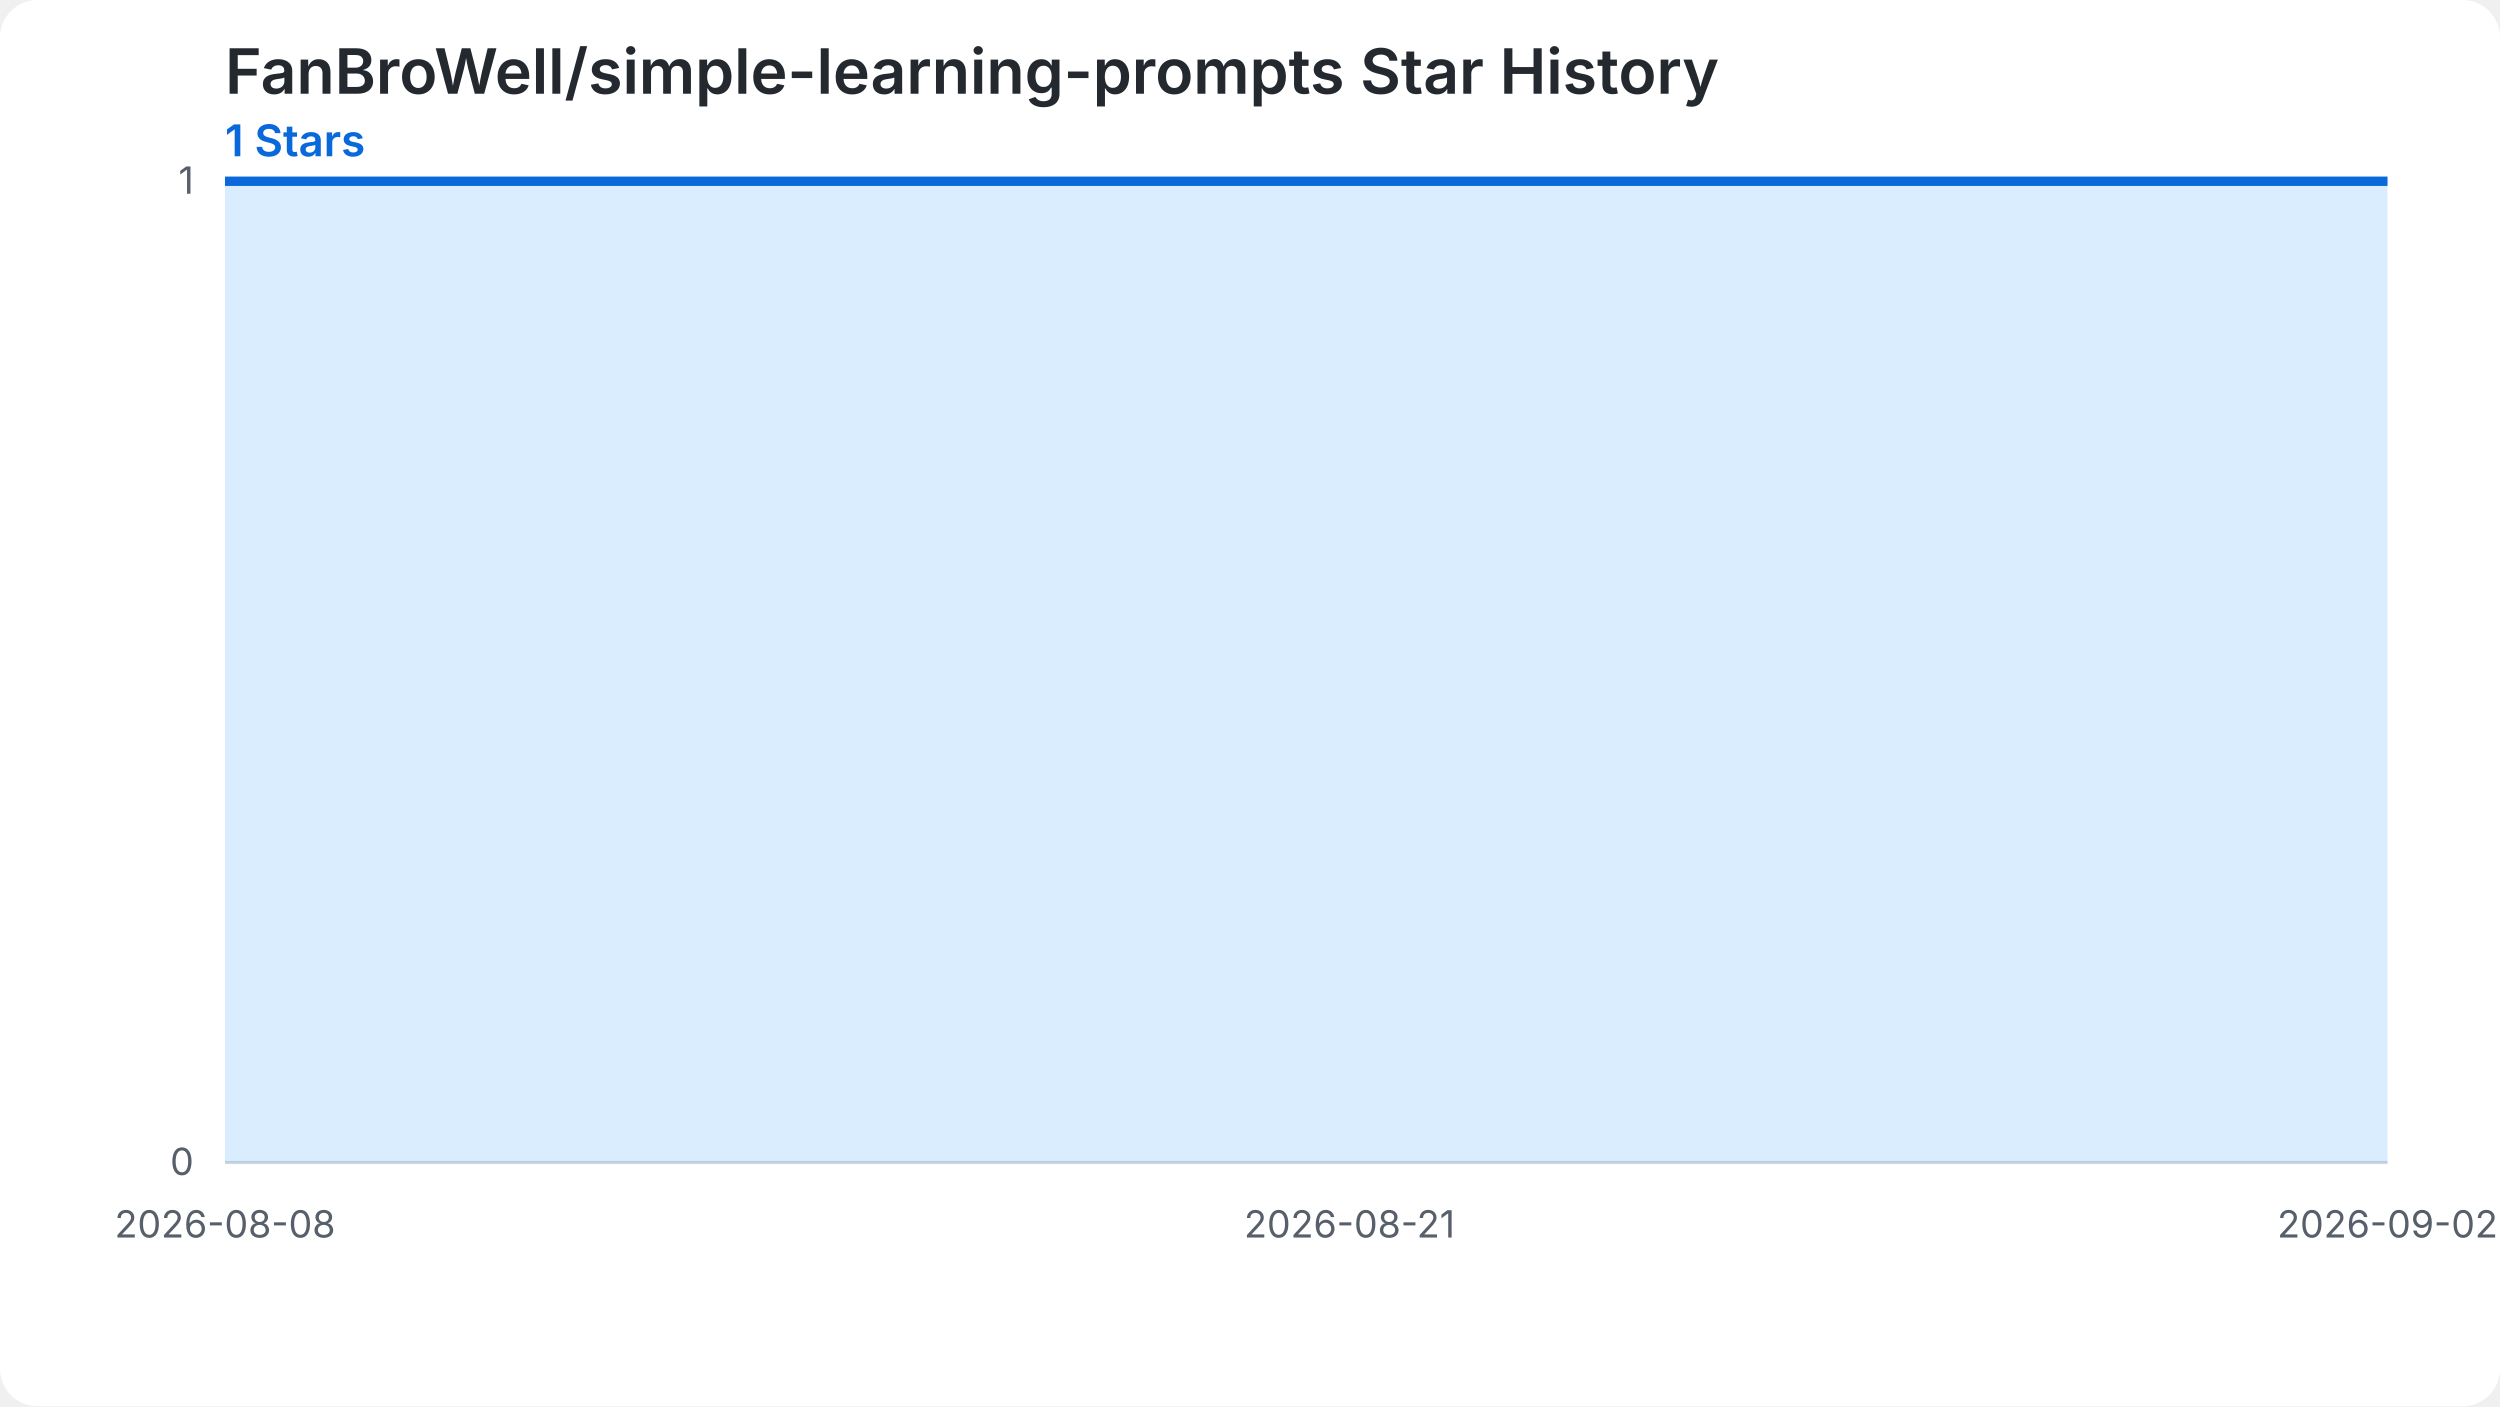
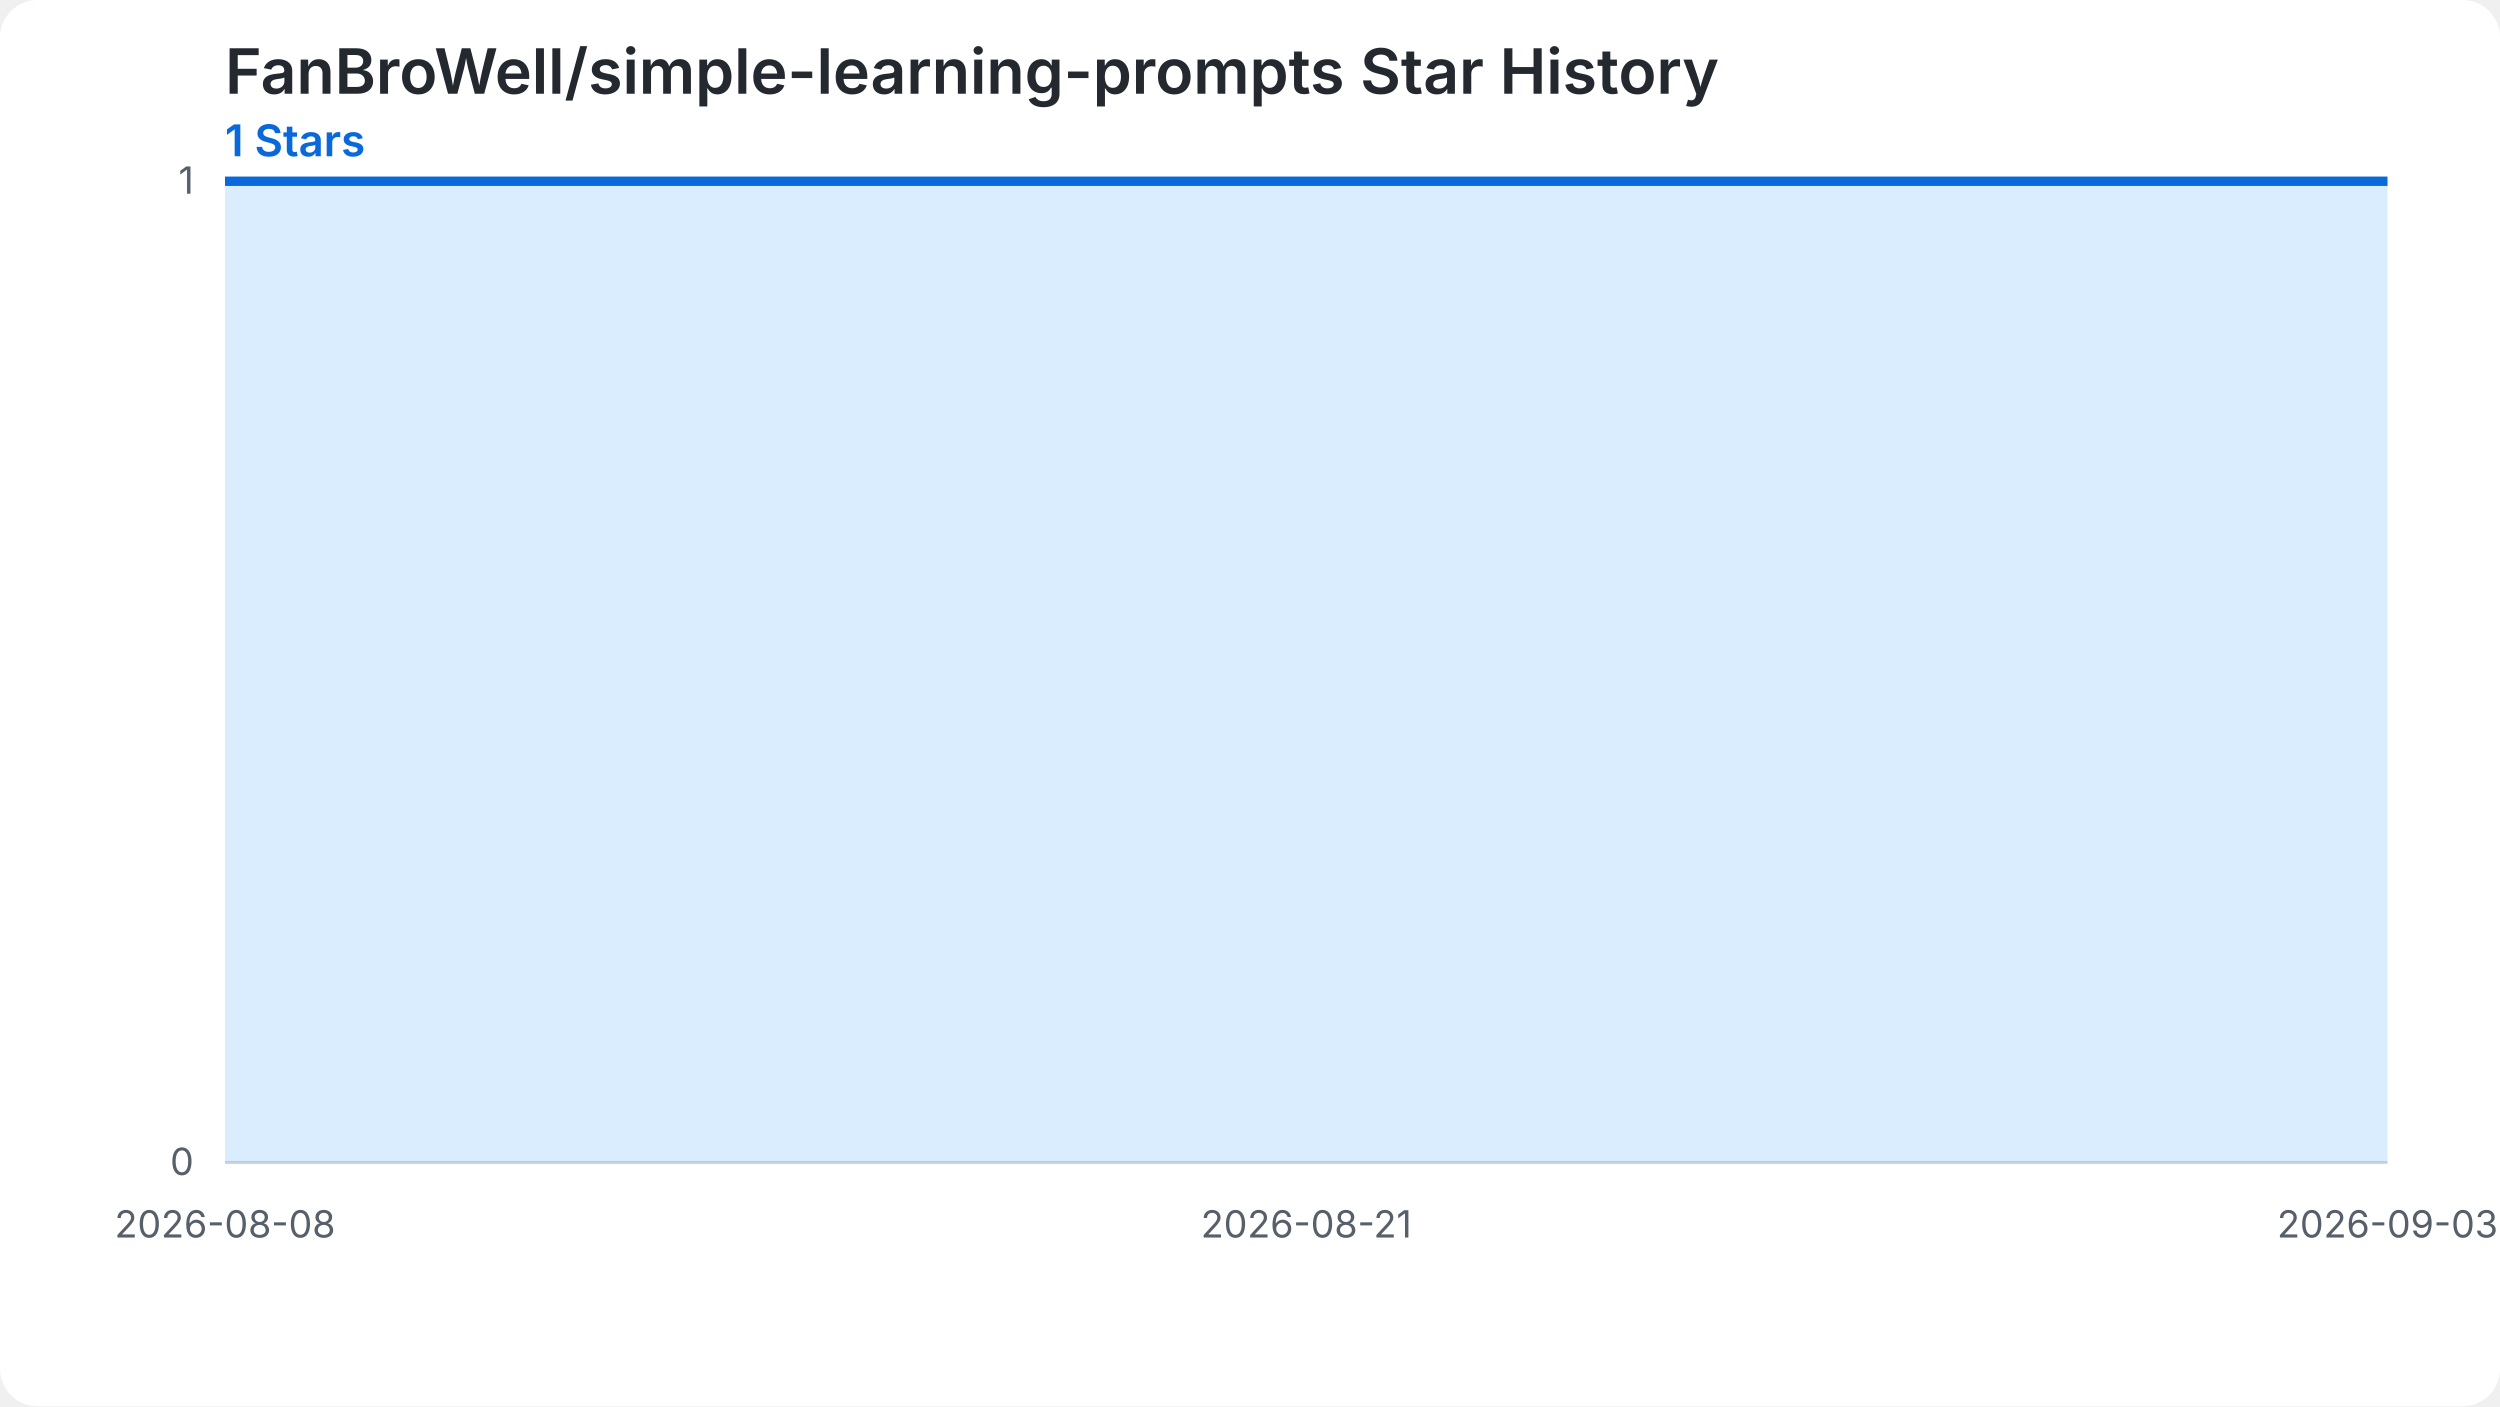
<svg xmlns="http://www.w3.org/2000/svg" width="800" height="450" viewBox="0 0 800 450" role="img" aria-labelledby="chart-title chart-desc">
  <style>.chart-bg{fill:#ffffff}.grid{stroke:#d0d7de;stroke-width:1}.label{fill:#57606a;font:12px -apple-system,BlinkMacSystemFont,'Segoe UI',sans-serif}.heading{fill:#24292f;font:600 20px -apple-system,BlinkMacSystemFont,'Segoe UI',sans-serif}.summary{fill:#0969da;font:600 14px -apple-system,BlinkMacSystemFont,'Segoe UI',sans-serif}.star-area{fill:#54aeff;fill-opacity:.22}.star-line{fill:none;stroke:#0969da;stroke-width:3}.star-point{fill:#0969da}@media (prefers-color-scheme: dark){.chart-bg{fill:#0d1117}.grid{stroke:#30363d}.label{fill:#8b949e}.heading{fill:#f0f6fc}.summary{fill:#58a6ff}.star-area{fill:#1f6feb;fill-opacity:.35}.star-line{stroke:#58a6ff}.star-point{fill:#58a6ff}}</style>
  <rect class="chart-bg" width="800" height="450" rx="12" />
  <text class="heading" x="72" y="30">FanBroWell/simple-learning-prompts Star History</text>
  <text class="summary" x="72" y="50">1 Stars</text>
  <line class="grid" x1="72" y1="372.00" x2="764" y2="372.00" />
  <text class="label" x="62" y="376.00" text-anchor="end">0</text>
  <line class="grid" x1="72" y1="58.00" x2="764" y2="58.00" />
  <text class="label" x="62" y="62.00" text-anchor="end">1</text>
-   <path class="star-area" d="M 72.00,372.00 L 72.00,58.00 L 99.68,58.00 L 127.36,58.00 L 155.04,58.00 L 182.72,58.00 L 210.40,58.00 L 238.08,58.00 L 265.76,58.00 L 293.44,58.00 L 321.12,58.00 L 348.80,58.00 L 376.48,58.00 L 404.16,58.00 L 431.84,58.00 L 459.52,58.00 L 487.20,58.00 L 514.88,58.00 L 542.56,58.00 L 570.24,58.00 L 597.92,58.00 L 625.60,58.00 L 653.28,58.00 L 680.96,58.00 L 708.64,58.00 L 736.32,58.00 L 764.00,58.00 L 764.00,372.00 Z" />
-   <path class="star-line" d="M 72.00,58.00 L 99.68,58.00 L 127.36,58.00 L 155.04,58.00 L 182.72,58.00 L 210.40,58.00 L 238.08,58.00 L 265.76,58.00 L 293.44,58.00 L 321.12,58.00 L 348.80,58.00 L 376.48,58.00 L 404.16,58.00 L 431.84,58.00 L 459.52,58.00 L 487.20,58.00 L 514.88,58.00 L 542.56,58.00 L 570.24,58.00 L 597.92,58.00 L 625.60,58.00 L 653.28,58.00 L 680.96,58.00 L 708.64,58.00 L 736.32,58.00 L 764.00,58.00" />
+   <path class="star-area" d="M 72.00,372.00 L 72.00,58.00 L 98.62,58.00 L 125.23,58.00 L 151.85,58.00 L 178.46,58.00 L 205.08,58.00 L 231.69,58.00 L 258.31,58.00 L 284.92,58.00 L 311.54,58.00 L 338.15,58.00 L 364.77,58.00 L 391.38,58.00 L 418.00,58.00 L 444.62,58.00 L 471.23,58.00 L 497.85,58.00 L 524.46,58.00 L 551.08,58.00 L 577.69,58.00 L 604.31,58.00 L 630.92,58.00 L 657.54,58.00 L 684.15,58.00 L 710.77,58.00 L 737.38,58.00 L 764.00,58.00 L 764.00,372.00 Z" />
+   <path class="star-line" d="M 72.00,58.00 L 98.62,58.00 L 125.23,58.00 L 151.85,58.00 L 178.46,58.00 L 205.08,58.00 L 231.69,58.00 L 258.31,58.00 L 284.92,58.00 L 311.54,58.00 L 338.15,58.00 L 364.77,58.00 L 391.38,58.00 L 418.00,58.00 L 444.62,58.00 L 471.23,58.00 L 497.85,58.00 L 524.46,58.00 L 551.08,58.00 L 577.69,58.00 L 604.31,58.00 L 630.92,58.00 L 657.54,58.00 L 684.15,58.00 L 710.77,58.00 L 737.38,58.00 L 764.00,58.00" />
  <text class="label" x="72.00" y="396.00" text-anchor="middle">2026-08-08</text>
-   <text class="label" x="431.84" y="396.00" text-anchor="middle">2026-08-21</text>
-   <text class="label" x="764.00" y="396.00" text-anchor="middle">2026-09-02</text>
+   <text class="label" x="418.00" y="396.00" text-anchor="middle">2026-08-21</text>
+   <text class="label" x="764.00" y="396.00" text-anchor="middle">2026-09-03</text>
</svg>
